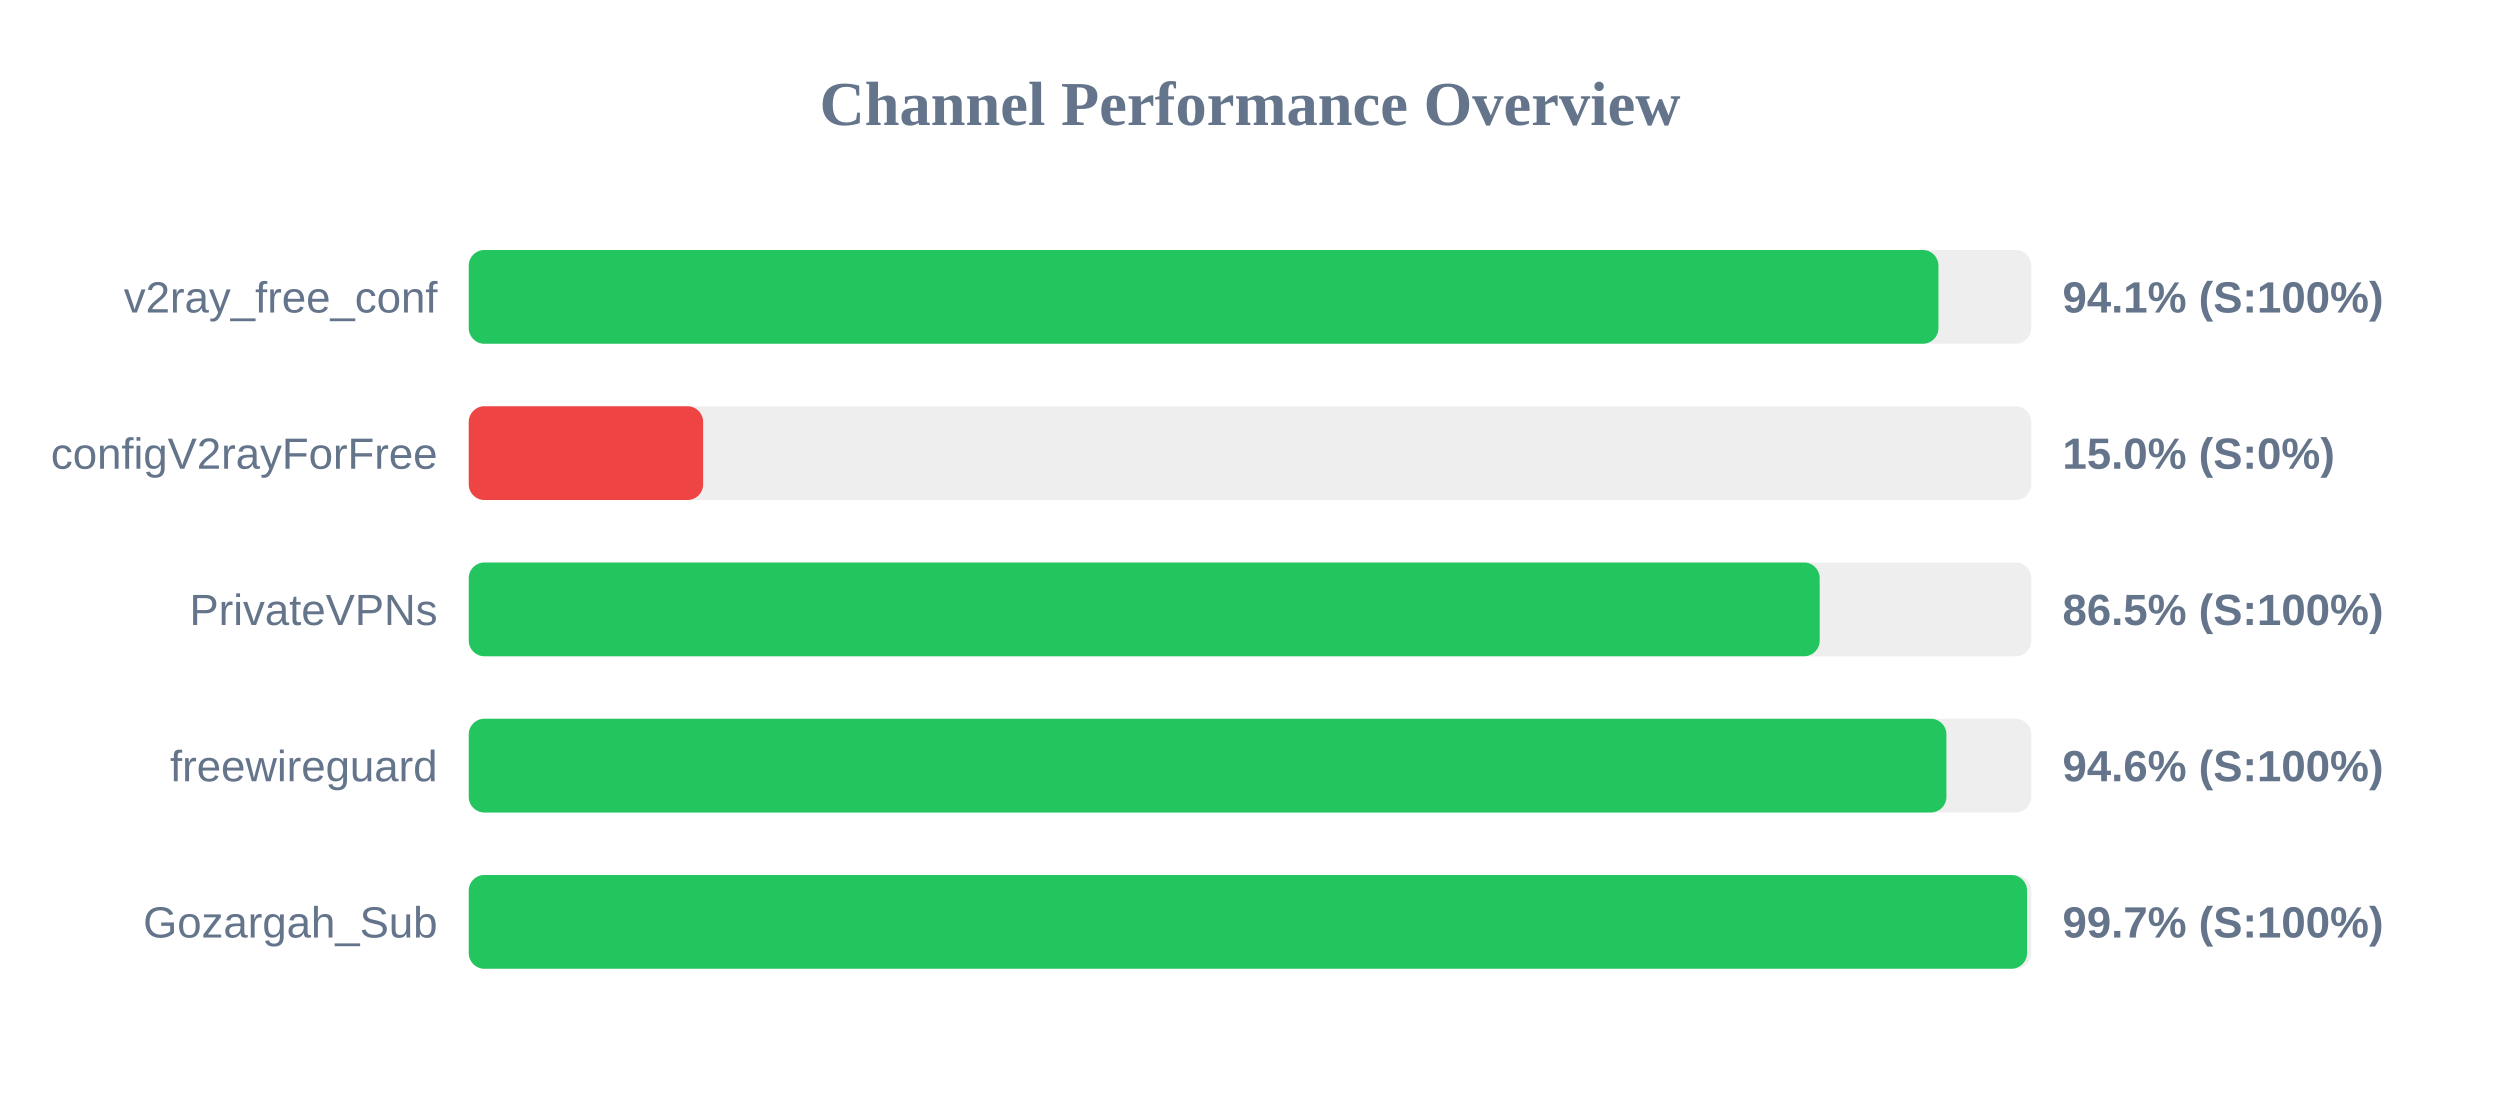
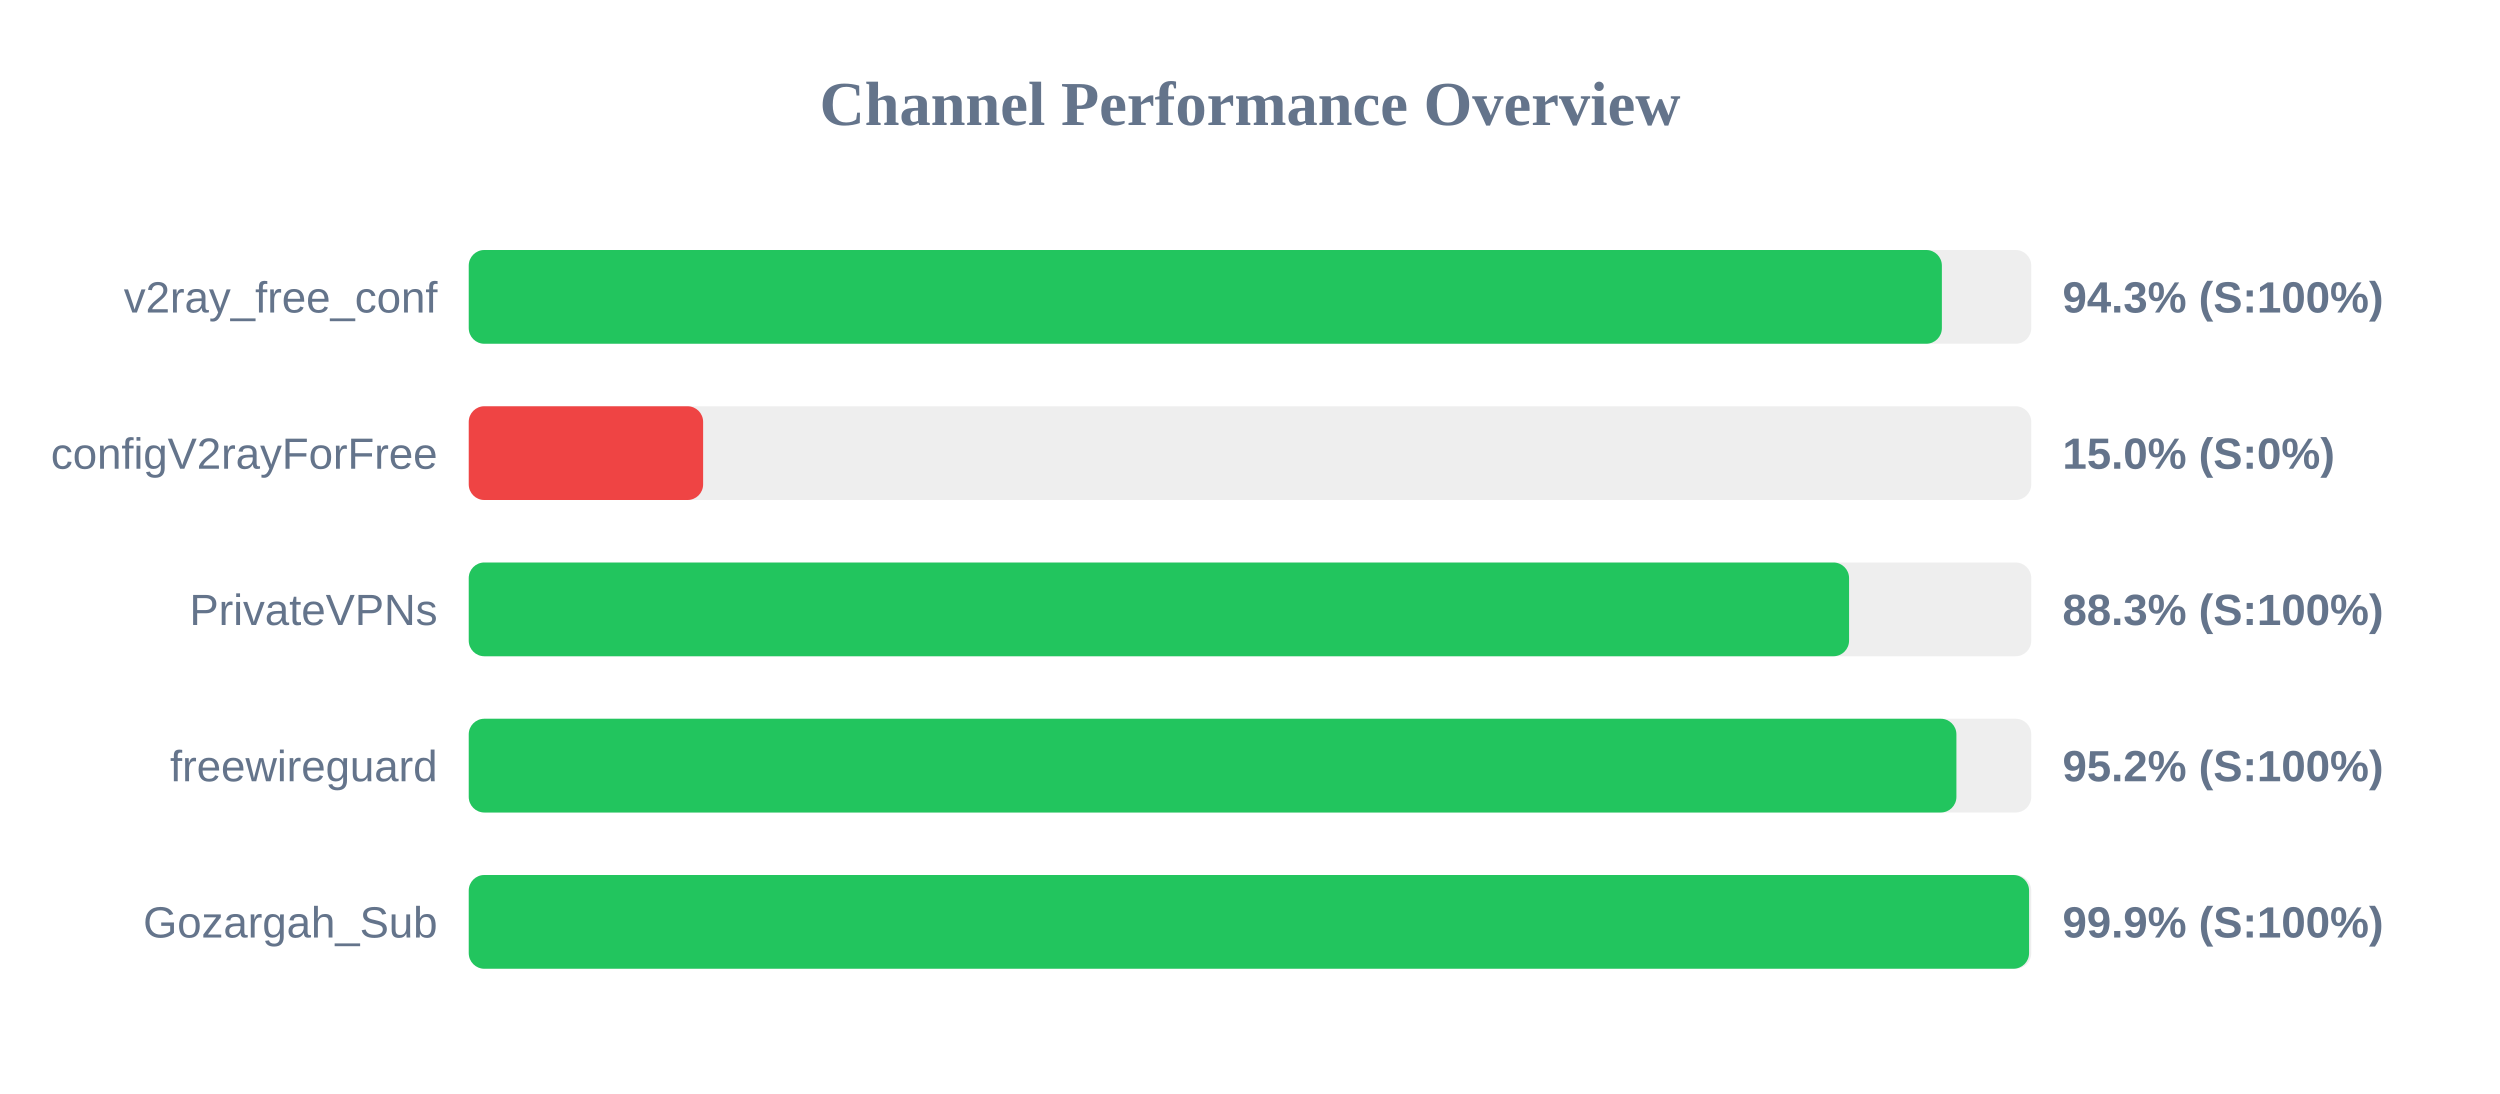
<svg xmlns="http://www.w3.org/2000/svg" width="800" height="350" version="1.1">
  <style>
        .row { font: 14px Arial; fill: #64748b; }
        .score { font: bold 14px Arial; fill: #64748b; }
    </style>
  <text x="400" y="40" text-anchor="middle" font-size="20px" font-weight="bold" fill="#64748b">Channel Performance Overview</text>
  <rect x="150" y="80" width="500" height="30" fill="#eee" rx="5" />
-   <rect x="150" y="80" width="470.3" height="30" fill="#22c55e" rx="5" />
+   <rect x="150" y="80" width="471.4" height="30" fill="#22c55e" rx="5" />
  <text x="140" y="100" text-anchor="end" class="row">v2ray_free_conf</text>
-   <text x="660" y="100" text-anchor="start" class="score">94.1% (S:100%)</text>
+   <text x="660" y="100" text-anchor="start" class="score">94.3% (S:100%)</text>
  <rect x="150" y="130" width="500" height="30" fill="#eee" rx="5" />
  <rect x="150" y="130" width="75.0" height="30" fill="#ef4444" rx="5" />
  <text x="140" y="150" text-anchor="end" class="row">configV2rayForFree</text>
  <text x="660" y="150" text-anchor="start" class="score">15.0% (S:0%)</text>
  <rect x="150" y="180" width="500" height="30" fill="#eee" rx="5" />
-   <rect x="150" y="180" width="432.3" height="30" fill="#22c55e" rx="5" />
+   <rect x="150" y="180" width="441.7" height="30" fill="#22c55e" rx="5" />
  <text x="140" y="200" text-anchor="end" class="row">PrivateVPNs</text>
-   <text x="660" y="200" text-anchor="start" class="score">86.5% (S:100%)</text>
+   <text x="660" y="200" text-anchor="start" class="score">88.3% (S:100%)</text>
  <rect x="150" y="230" width="500" height="30" fill="#eee" rx="5" />
-   <rect x="150" y="230" width="472.85" height="30" fill="#22c55e" rx="5" />
+   <rect x="150" y="230" width="476.05" height="30" fill="#22c55e" rx="5" />
  <text x="140" y="250" text-anchor="end" class="row">freewireguard</text>
-   <text x="660" y="250" text-anchor="start" class="score">94.6% (S:100%)</text>
+   <text x="660" y="250" text-anchor="start" class="score">95.2% (S:100%)</text>
  <rect x="150" y="280" width="500" height="30" fill="#eee" rx="5" />
-   <rect x="150" y="280" width="498.65" height="30" fill="#22c55e" rx="5" />
+   <rect x="150" y="280" width="499.3" height="30" fill="#22c55e" rx="5" />
  <text x="140" y="300" text-anchor="end" class="row">Gozargah_Sub</text>
-   <text x="660" y="300" text-anchor="start" class="score">99.7% (S:100%)</text>
+   <text x="660" y="300" text-anchor="start" class="score">99.9% (S:100%)</text>
</svg>
